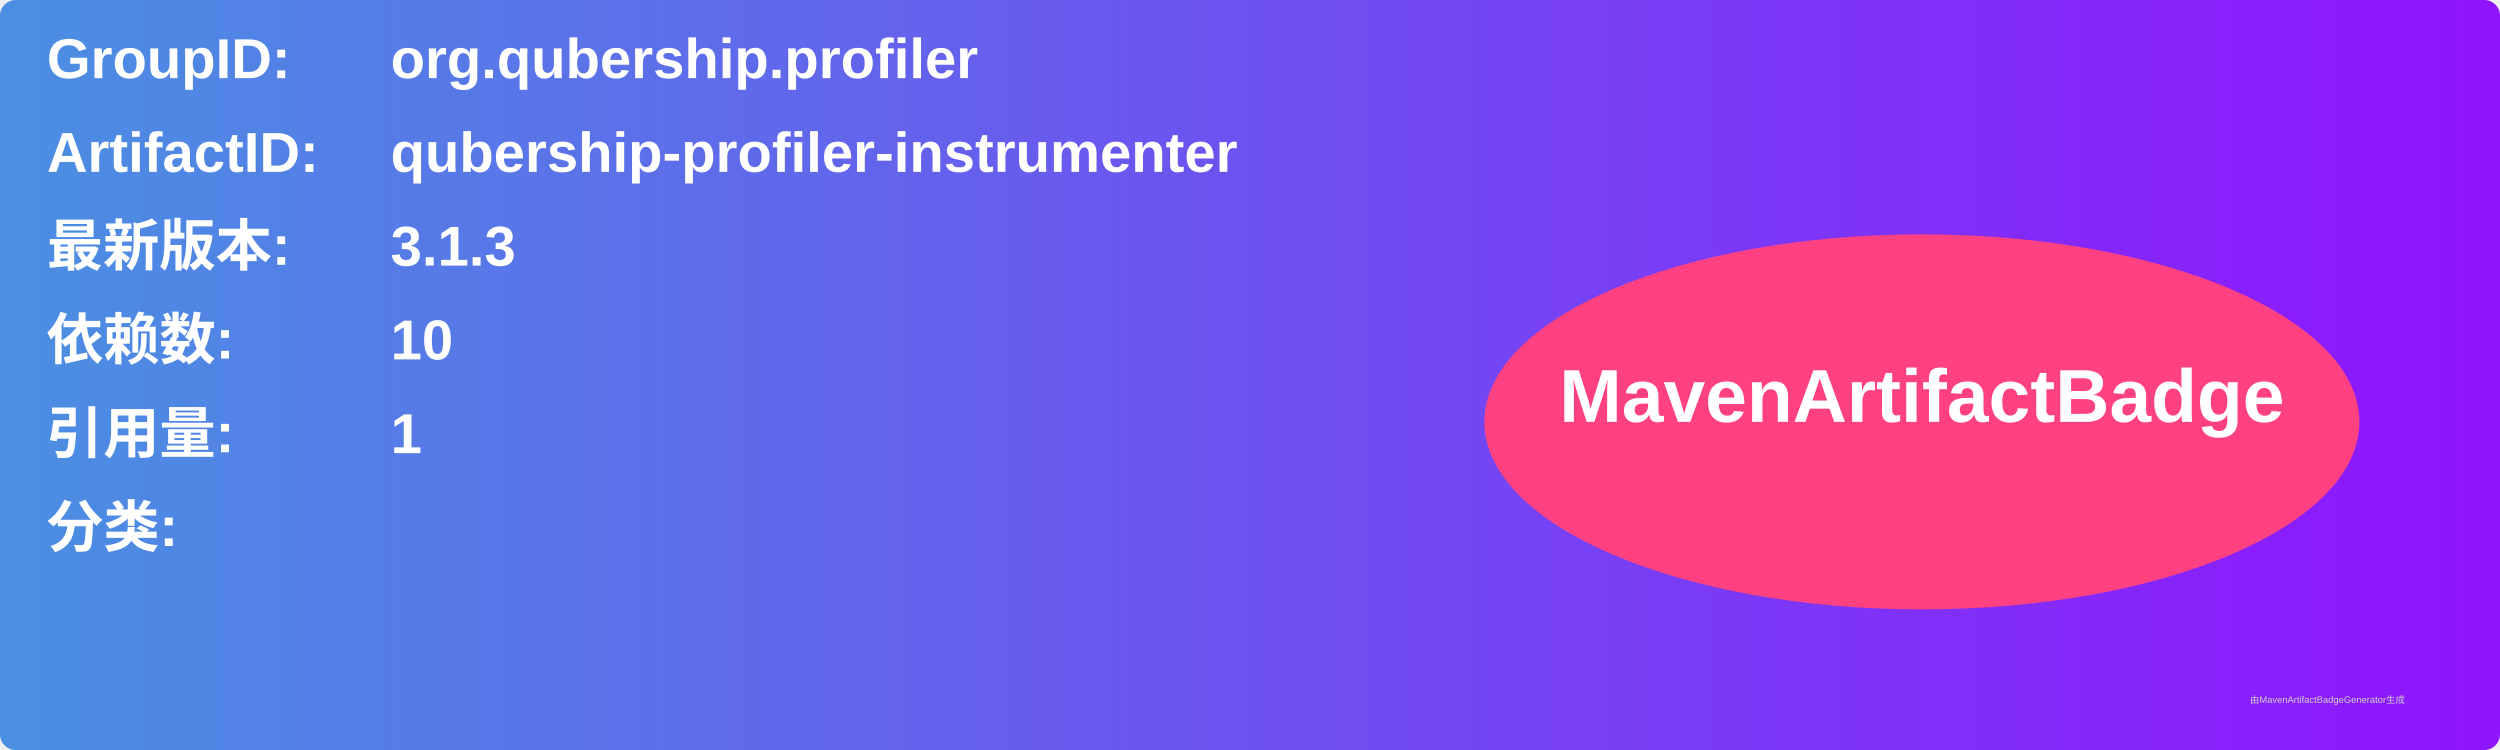
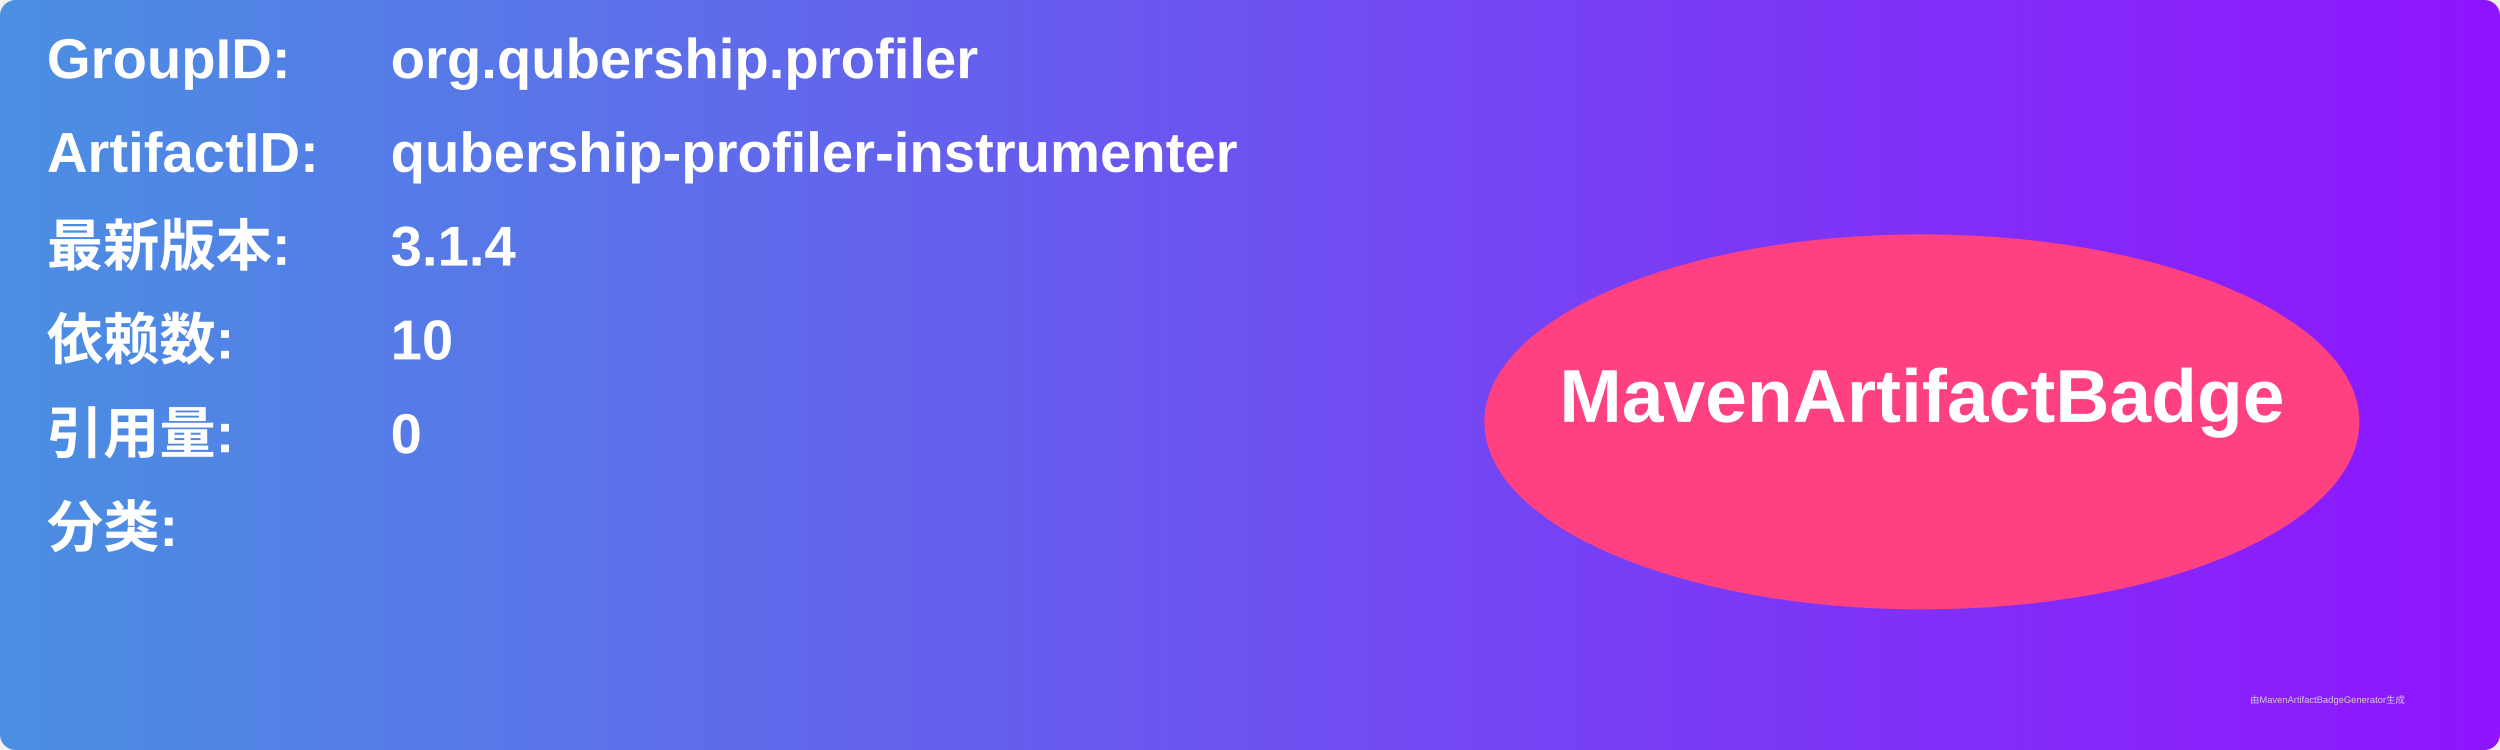
<svg xmlns="http://www.w3.org/2000/svg" width="800" height="240" viewBox="0 0 800 240">
  <linearGradient id="grad" x1="0%" y1="0%" x2="100%" y2="0%">
    <stop offset="0%" stop-color="#4a90e2" />
    <stop offset="100%" stop-color="#9013fe" />
  </linearGradient>
  <rect width="100%" height="100%" rx="5" ry="5" fill="url(#grad)" />
  <g transform="translate(15, 15)">
    <text x="0" y="10" font-family="Arial" font-size="18" fill="white" font-weight="bold" width="260">GroupID:</text>
    <text x="110" y="10" font-family="Arial" font-size="18" fill="white" font-weight="bold" width="460">org.qubership.profiler</text>
    <text x="0" y="40" font-family="Arial" font-size="18" fill="white" font-weight="bold" width="260">ArtifactID:</text>
    <text x="110" y="40" font-family="Arial" font-size="18" fill="white" font-weight="bold" width="460">qubership-profiler-instrumenter</text>
    <text x="0" y="70" font-family="Arial" font-size="18" fill="white" font-weight="bold">最新版本:</text>
    <text x="110" y="70" font-family="Arial" font-size="18" fill="white" font-weight="bold">
-       <tspan font-weight="bold">3.1.3</tspan>
+       <tspan font-weight="bold">3.1.4</tspan>
    </text>
    <text x="0" y="100" font-family="Arial" font-size="18" fill="white" font-weight="bold">依赖数: </text>
    <text x="110" y="100" font-family="Arial" font-size="18" fill="white">
      <tspan font-weight="bold">10</tspan>
    </text>
    <text x="0" y="130" font-family="Arial" font-size="18" fill="white" font-weight="bold">引用量: </text>
    <text x="110" y="130" font-family="Arial" font-size="18" fill="white">
-       <tspan font-weight="bold">1</tspan>
+       <tspan font-weight="bold">0</tspan>
    </text>
    <text x="0" y="160" font-family="Arial" font-size="18" fill="white" font-weight="bold">分类:</text>
    <text x="10" y="190" font-family="Arial" font-size="10" fill="white">
      <tspan font-weight="bold" />
    </text>
    <ellipse cx="600" cy="120" rx="140" ry="60" fill="#ff4081" />
    <text x="600" y="120" text-anchor="middle" font-family="Arial" font-size="24" fill="white" font-weight="bold">MavenArtifactBadge</text>
  </g>
  <text x="720" y="225" font-family="Arial" font-size="3" fill="#d0d0d0">由MavenArtifactBadgeGenerator生成</text>
</svg>
